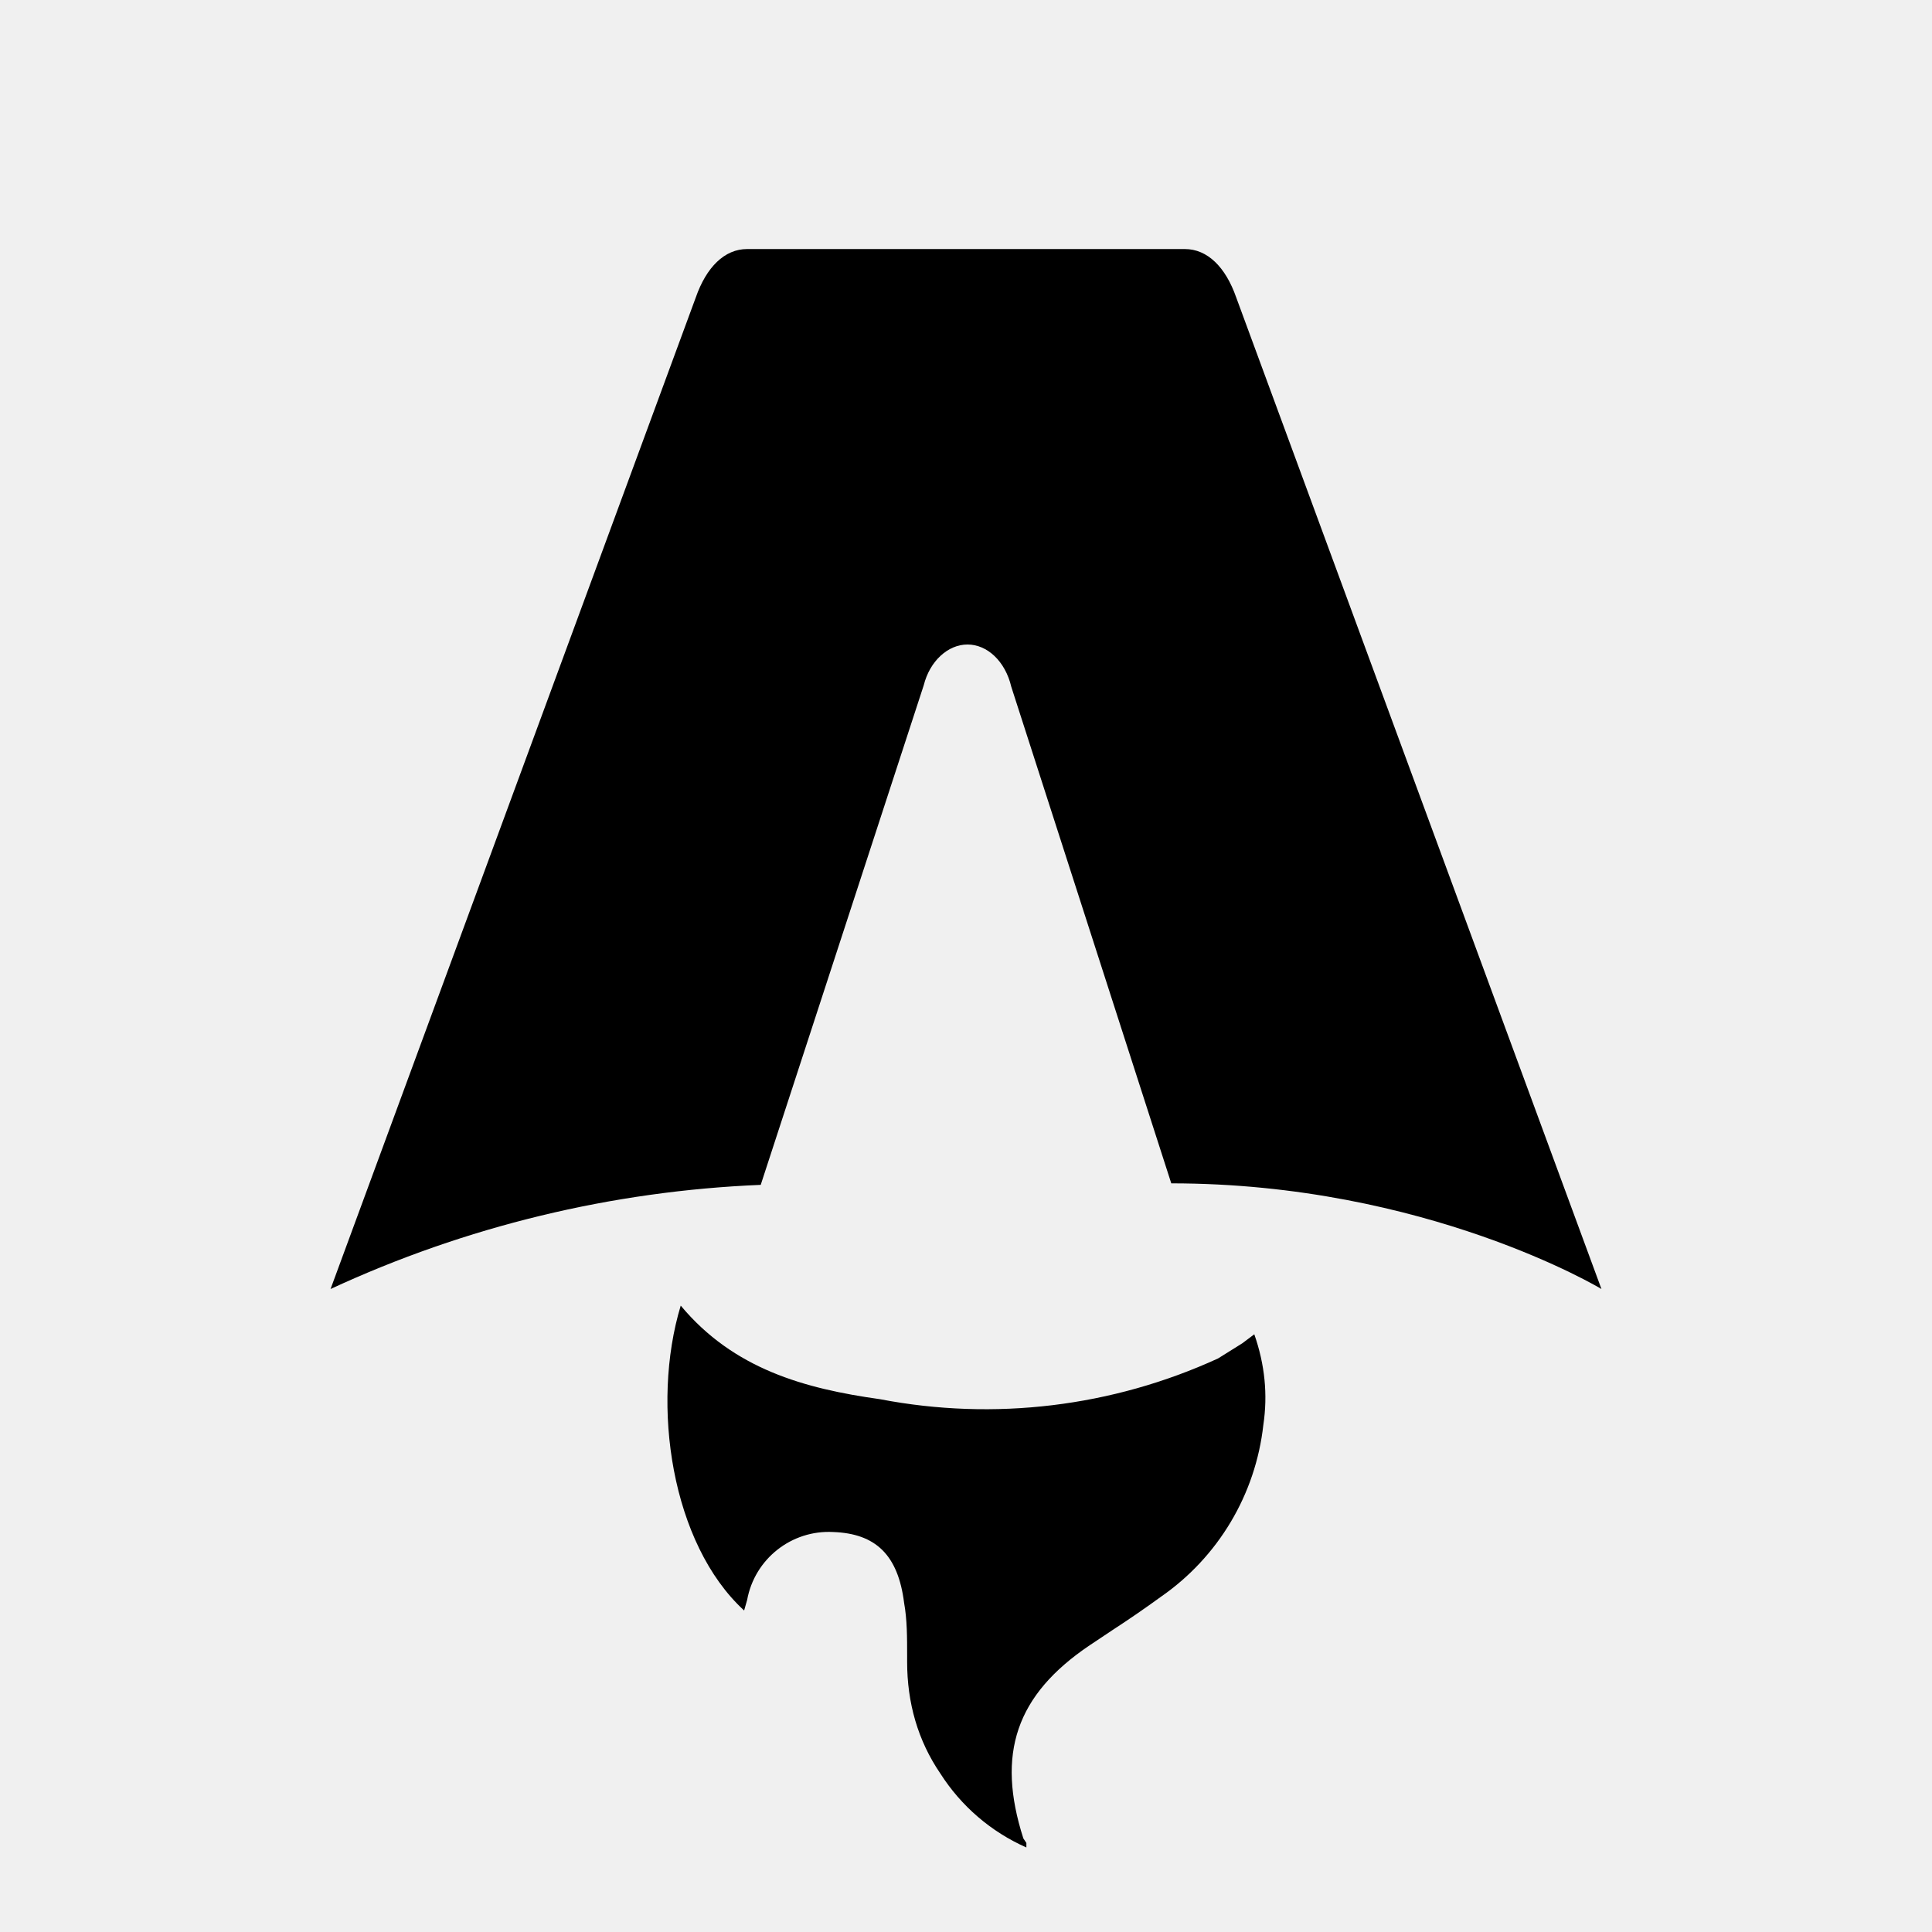
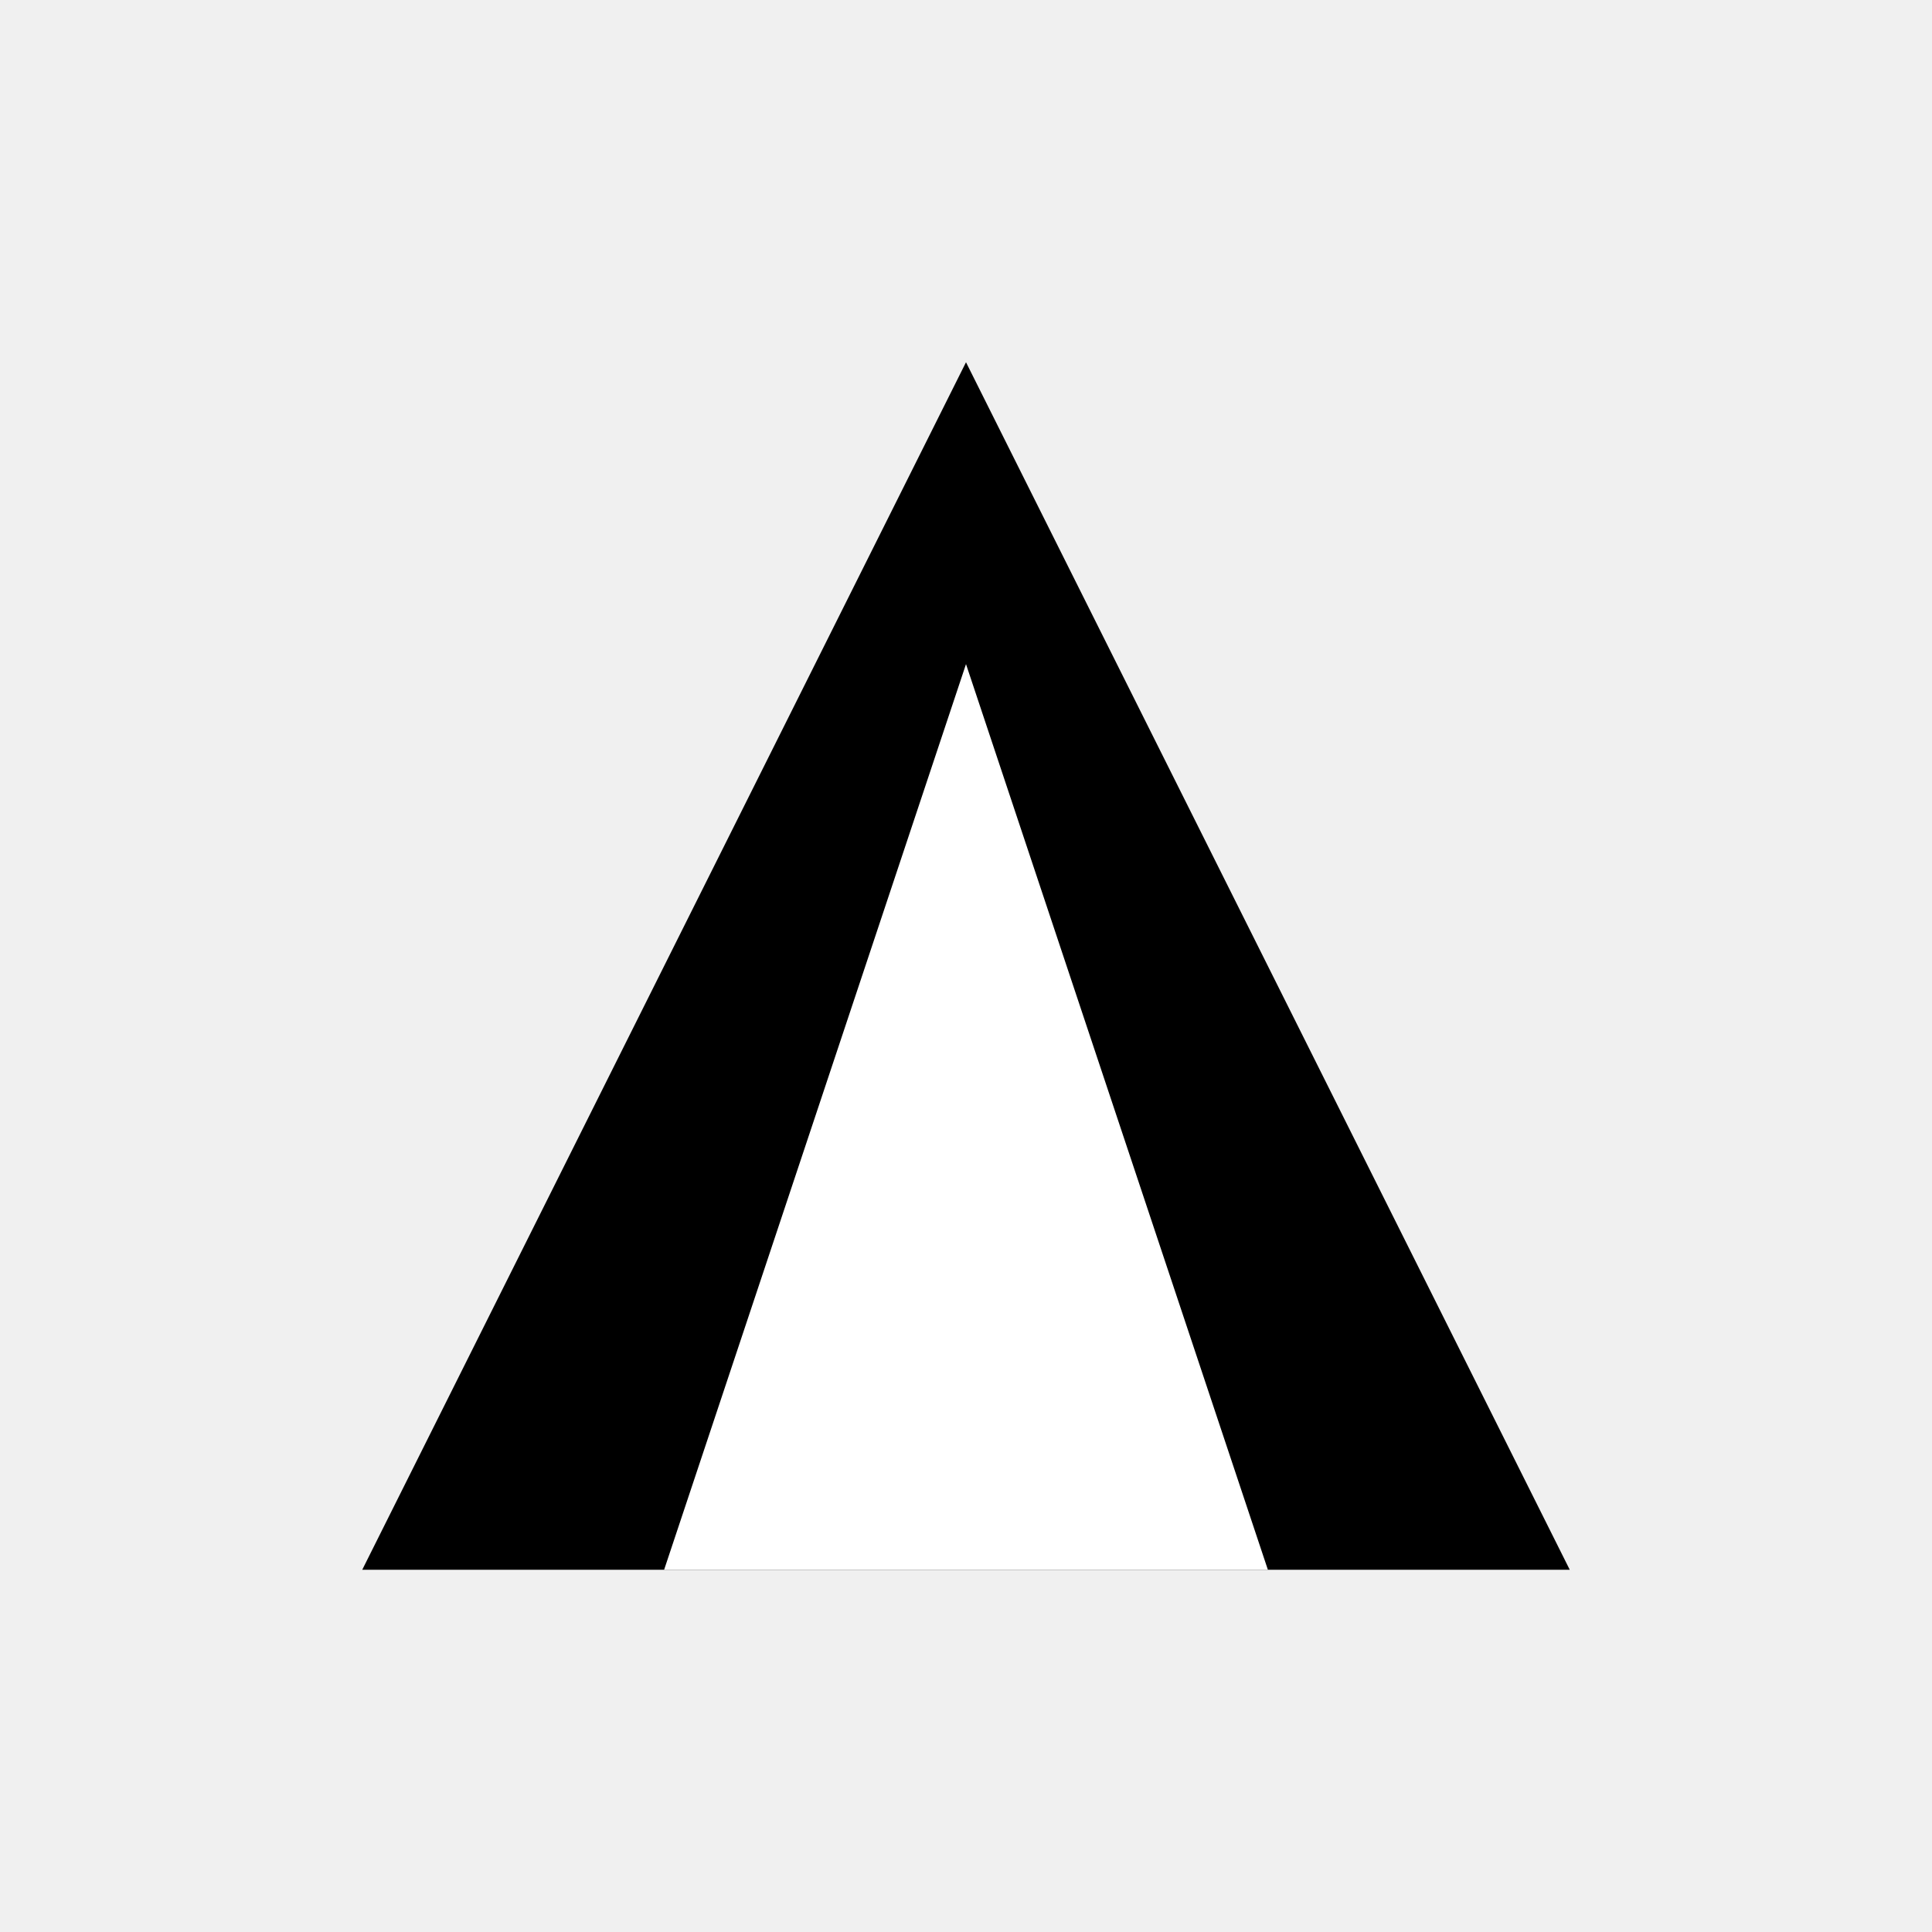
- <svg xmlns="http://www.w3.org/2000/svg" fill="none" viewBox="0 0 128 128">
-   <path d="M50.4 78.5a75.1 75.1 0 0 0-28.5 6.9l24.2-65.7c.7-2 1.9-3.2 3.4-3.2h29c1.5 0 2.7 1.2 3.4 3.2l24.2 65.7s-11.6-7-28.5-7L67 45.5c-.4-1.7-1.6-2.8-2.9-2.8-1.3 0-2.5 1.1-2.9 2.7L50.4 78.5Zm-1.1 28.2Zm-4.2-20.2c-2 6.6-.6 15.8 4.2 20.2a17.5 17.5 0 0 1 .2-.7 5.5 5.5 0 0 1 5.7-4.5c2.8.1 4.3 1.5 4.7 4.7.2 1.1.2 2.3.2 3.5v.4c0 2.7.7 5.2 2.2 7.4a13 13 0 0 0 5.7 4.9v-.3l-.2-.3c-1.8-5.6-.5-9.5 4.4-12.8l1.5-1a73 73 0 0 0 3.2-2.2 16 16 0 0 0 6.8-11.4c.3-2 .1-4-.6-6l-.8.6-1.6 1a37 37 0 0 1-22.4 2.7c-5-.7-9.7-2-13.2-6.2Z" />
-   <style>
-         path { fill: #000; }
-         @media (prefers-color-scheme: dark) {
-             path { fill: #FFF; }
-         }
-     </style>
+ <svg xmlns="http://www.w3.org/2000/svg" viewBox="0 0 128 128">
+   <path d="M64 24L24 104h80L64 24z" fill="black" />
+   <path d="M64 44L44 104h40L64 44z" fill="white" />
</svg>
